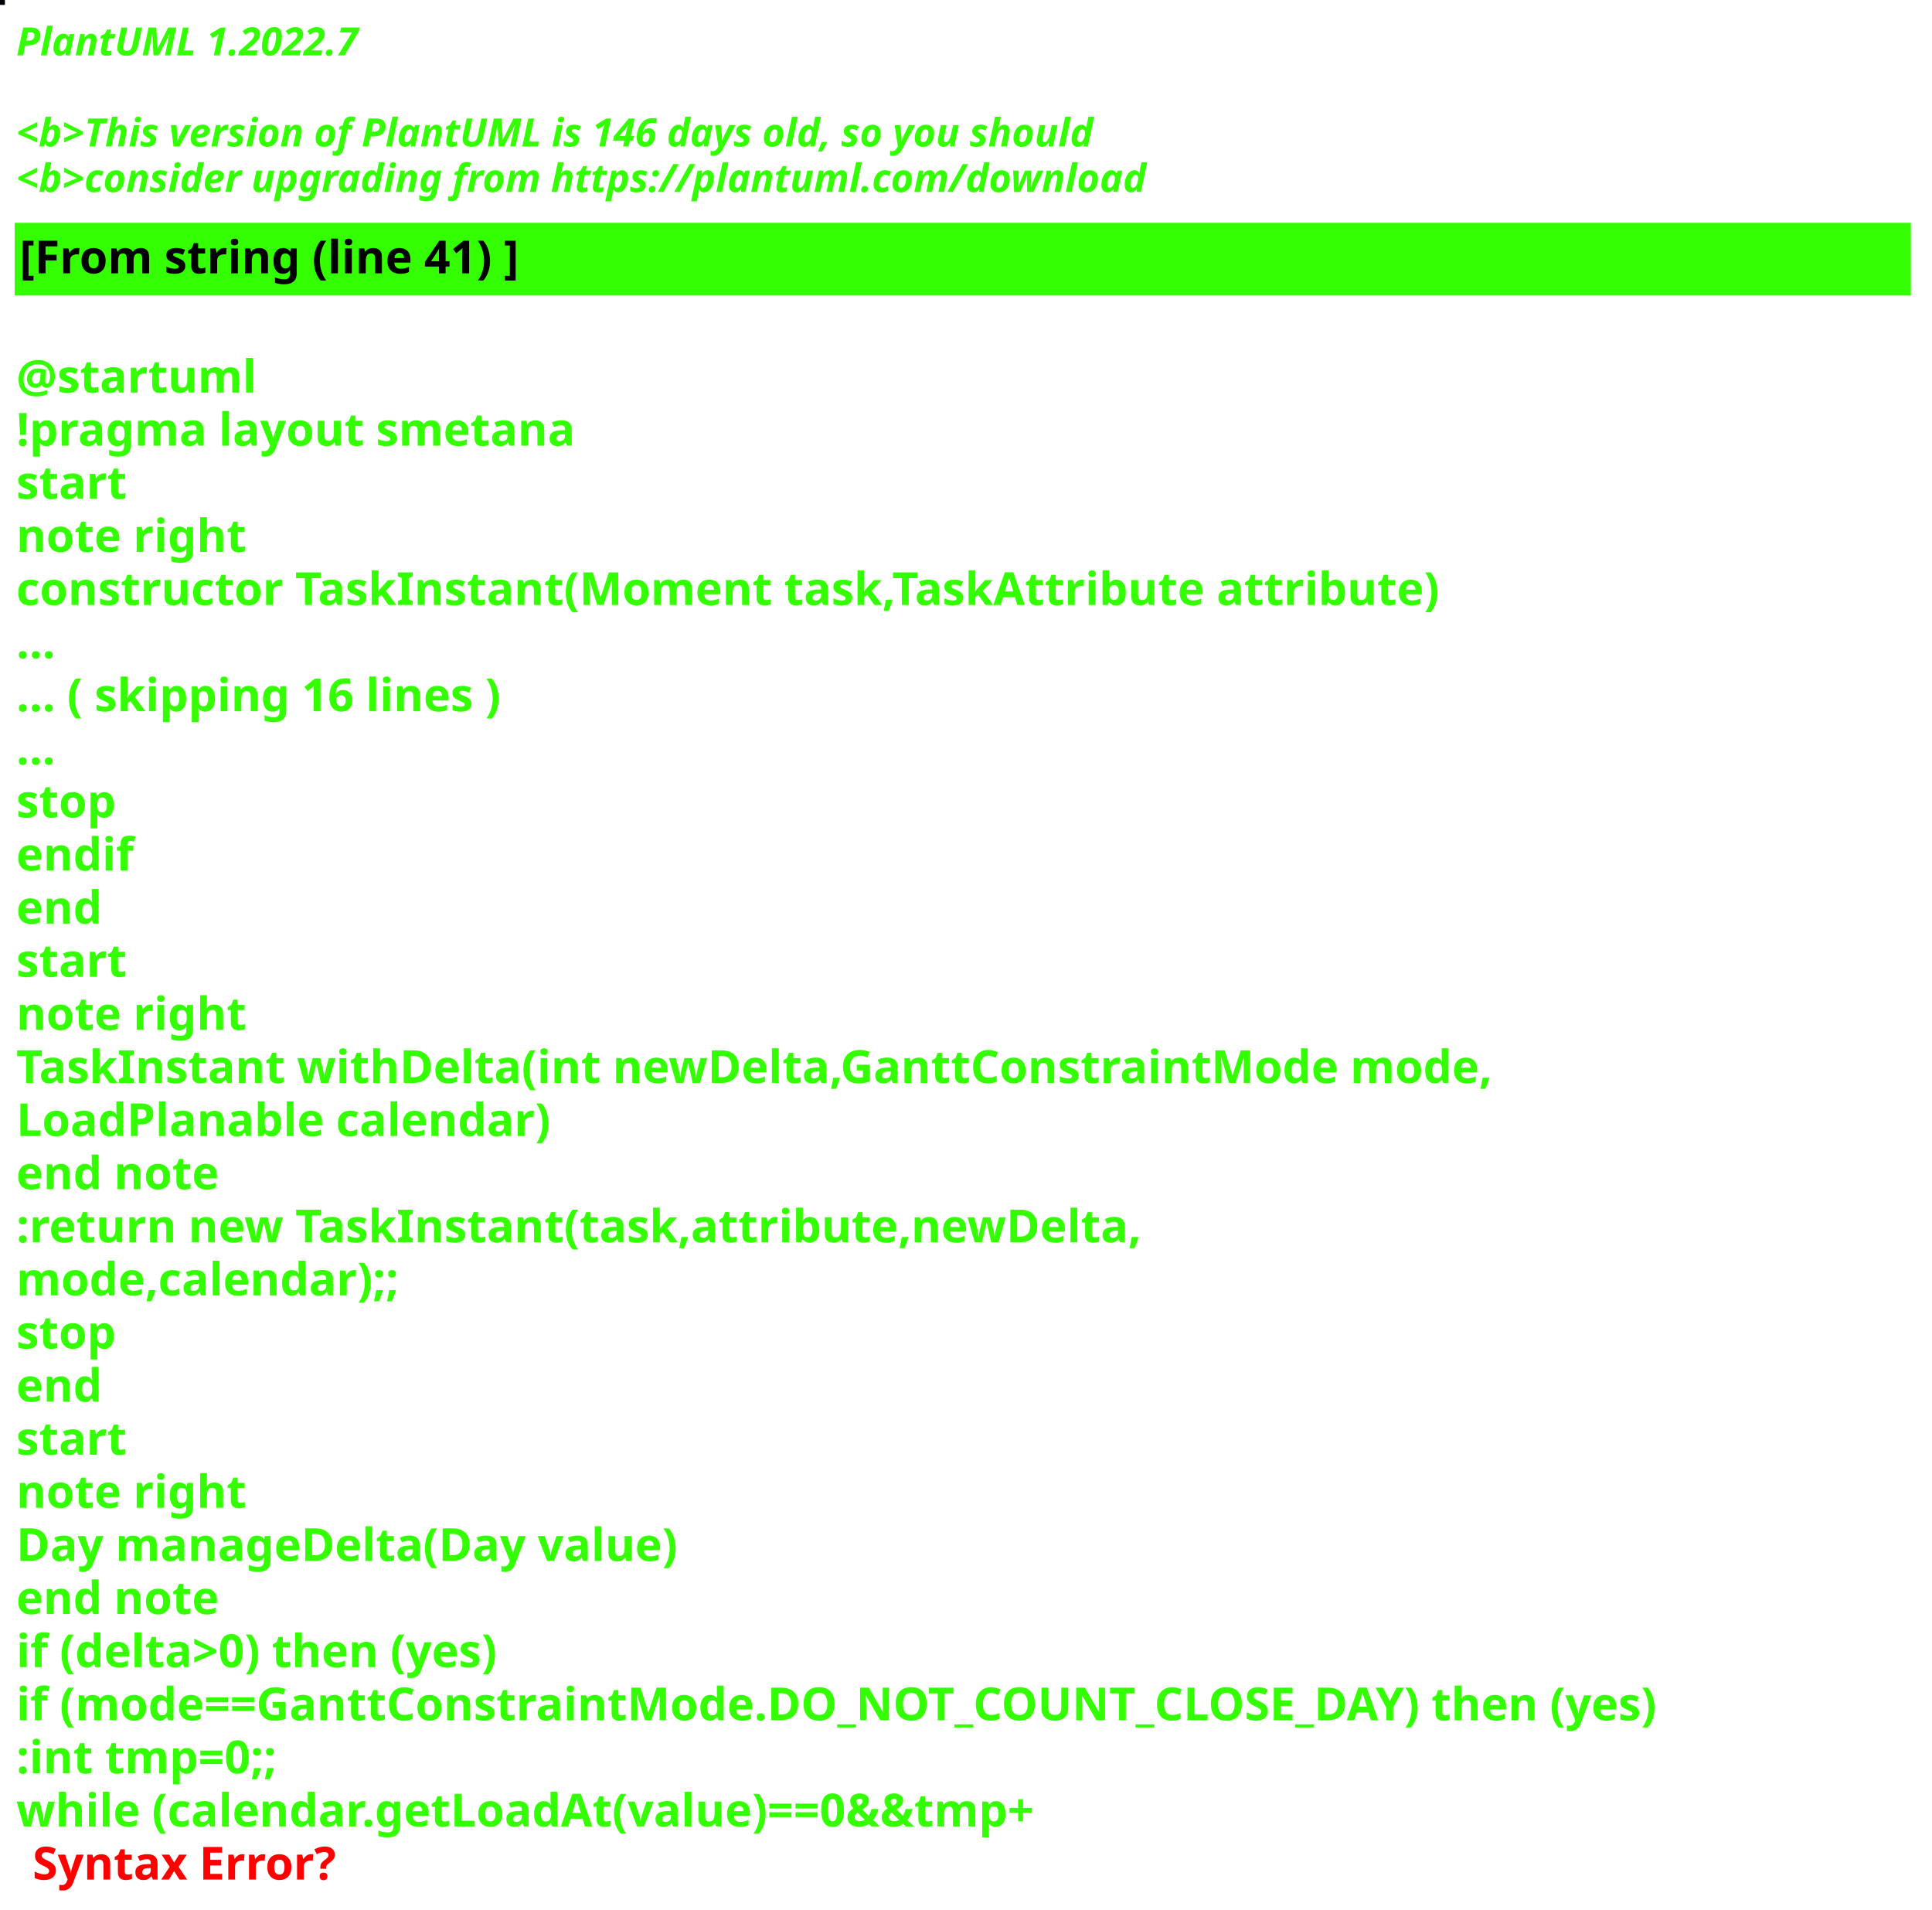
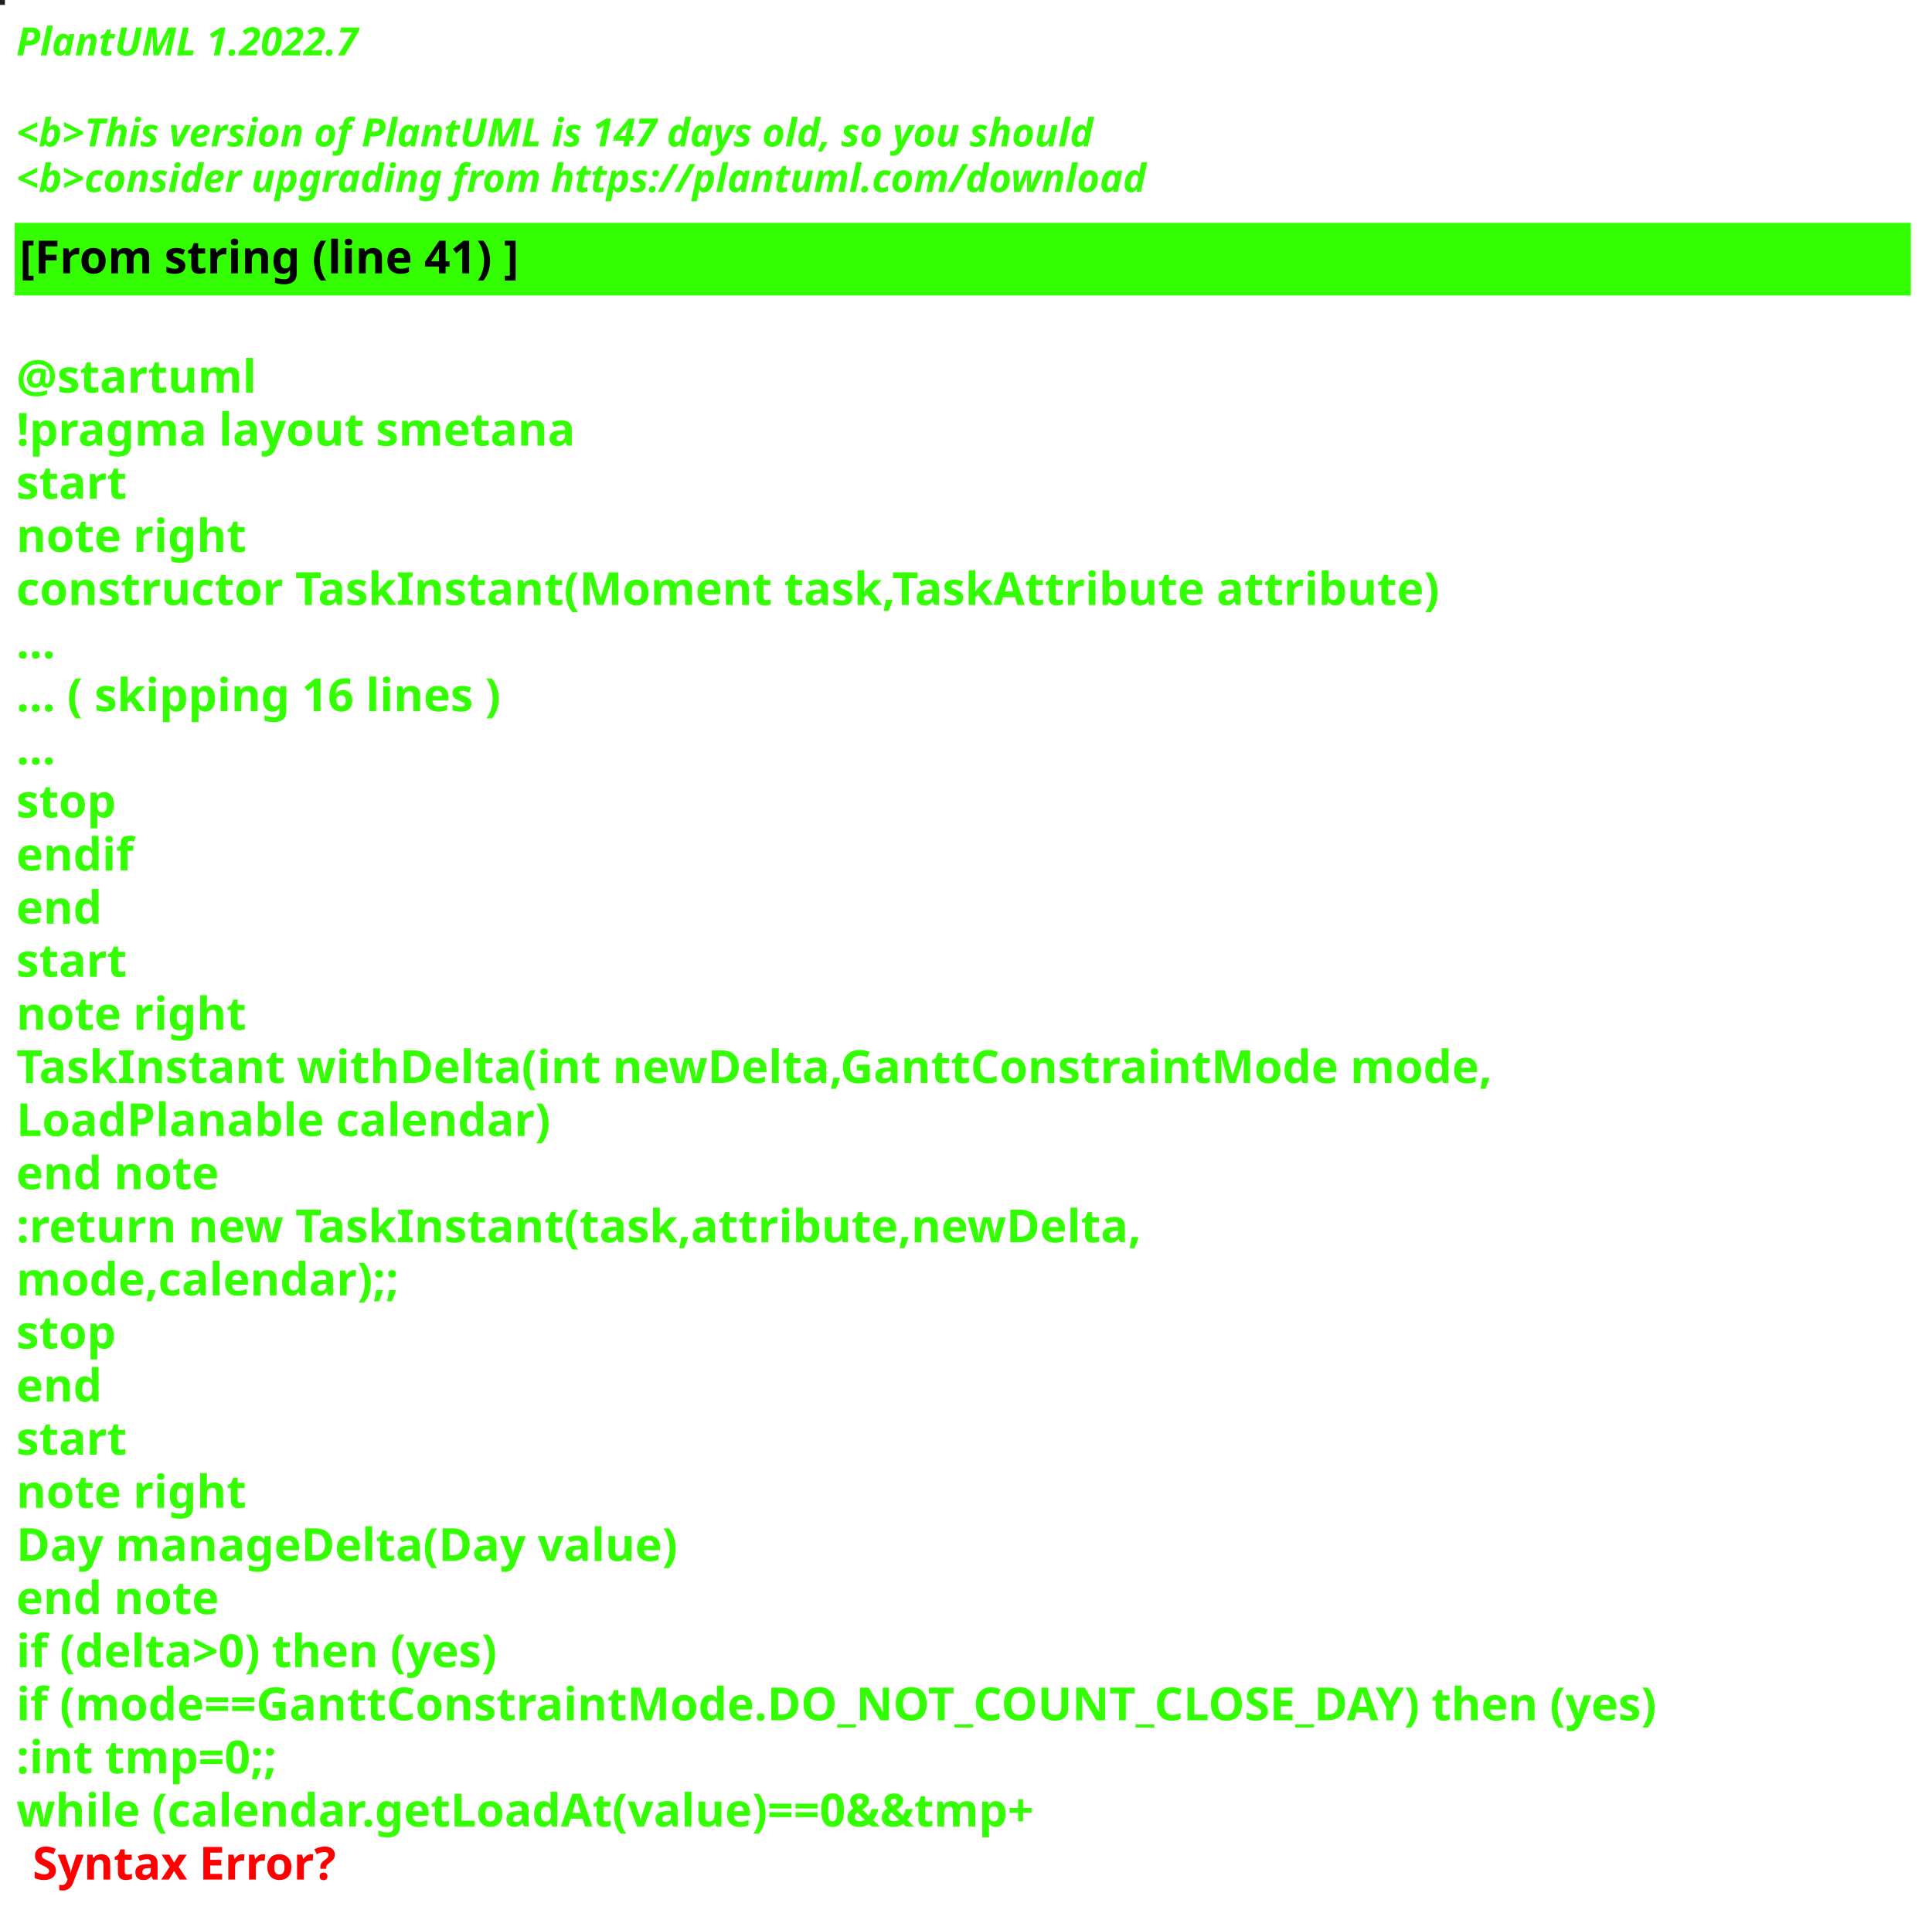
<svg xmlns="http://www.w3.org/2000/svg" contentStyleType="text/css" height="586px" preserveAspectRatio="none" style="width:593px;height:586px;background:#000000;" version="1.1" viewBox="0 0 593 586" width="593px" zoomAndPan="magnify">
  <defs />
  <g>
-     <rect fill="#000205" height="1" style="stroke:#000205;stroke-width:1.0;" width="1" x="0" y="0" />
+     <rect fill="#222016" height="1" style="stroke:#222016;stroke-width:1.0;" width="1" x="0" y="0" />
    <text fill="#33FF02" font-family="sans-serif" font-size="12" font-style="italic" font-weight="bold" lengthAdjust="spacing" textLength="127" x="5" y="17">PlantUML 1.2022.7</text>
    <text fill="#33FF02" font-family="sans-serif" font-size="12" font-style="italic" font-weight="bold" lengthAdjust="spacing" textLength="4" x="5" y="30.969"> </text>
-     <text fill="#33FF02" font-family="sans-serif" font-size="12" font-style="italic" font-weight="bold" lengthAdjust="spacing" textLength="399" x="5" y="44.938">&lt;b&gt;This version of PlantUML is 146 days old, so you should</text>
+     <text fill="#33FF02" font-family="sans-serif" font-size="12" font-style="italic" font-weight="bold" lengthAdjust="spacing" textLength="399" x="5" y="44.938">&lt;b&gt;This version of PlantUML is 147 days old, so you should</text>
    <text fill="#33FF02" font-family="sans-serif" font-size="12" font-style="italic" font-weight="bold" lengthAdjust="spacing" textLength="408" x="5" y="58.906">&lt;b&gt;consider upgrading from https://plantuml.com/download</text>
    <rect fill="#33FF02" height="21.297" style="stroke:#33FF02;stroke-width:1.0;" width="581" x="5" y="68.875" />
    <text fill="#000000" font-family="sans-serif" font-size="14" font-weight="bold" lengthAdjust="spacing" textLength="178" x="6" y="83.875">[From string (line 41) ]</text>
    <text fill="#33FF02" font-family="sans-serif" font-size="14" font-weight="bold" lengthAdjust="spacing" textLength="5" x="5" y="104.172"> </text>
    <text fill="#33FF02" font-family="sans-serif" font-size="14" font-weight="bold" lengthAdjust="spacing" textLength="79" x="5" y="120.469">@startuml</text>
    <text fill="#33FF02" font-family="sans-serif" font-size="14" font-weight="bold" lengthAdjust="spacing" textLength="190" x="5" y="136.766">!pragma layout smetana</text>
    <text fill="#33FF02" font-family="sans-serif" font-size="14" font-weight="bold" lengthAdjust="spacing" textLength="37" x="5" y="153.062">start</text>
    <text fill="#33FF02" font-family="sans-serif" font-size="14" font-weight="bold" lengthAdjust="spacing" textLength="78" x="5" y="169.359">note right</text>
    <text fill="#33FF02" font-family="sans-serif" font-size="14" font-weight="bold" lengthAdjust="spacing" textLength="487" x="5" y="185.656">constructor TaskInstant(Moment task,TaskAttribute attribute)</text>
    <text fill="#33FF02" font-family="sans-serif" font-size="14" font-weight="bold" lengthAdjust="spacing" textLength="15" x="5" y="201.953">...</text>
    <text fill="#33FF02" font-family="sans-serif" font-size="14" font-weight="bold" lengthAdjust="spacing" textLength="175" x="5" y="218.25">... ( skipping 16 lines )</text>
    <text fill="#33FF02" font-family="sans-serif" font-size="14" font-weight="bold" lengthAdjust="spacing" textLength="15" x="5" y="234.547">...</text>
    <text fill="#33FF02" font-family="sans-serif" font-size="14" font-weight="bold" lengthAdjust="spacing" textLength="35" x="5" y="250.844">stop</text>
    <text fill="#33FF02" font-family="sans-serif" font-size="14" font-weight="bold" lengthAdjust="spacing" textLength="40" x="5" y="267.141">endif</text>
    <text fill="#33FF02" font-family="sans-serif" font-size="14" font-weight="bold" lengthAdjust="spacing" textLength="30" x="5" y="283.438">end</text>
    <text fill="#33FF02" font-family="sans-serif" font-size="14" font-weight="bold" lengthAdjust="spacing" textLength="37" x="5" y="299.734">start</text>
    <text fill="#33FF02" font-family="sans-serif" font-size="14" font-weight="bold" lengthAdjust="spacing" textLength="78" x="5" y="316.031">note right</text>
    <text fill="#33FF02" font-family="sans-serif" font-size="14" font-weight="bold" lengthAdjust="spacing" textLength="502" x="5" y="332.328">TaskInstant withDelta(int newDelta,GanttConstraintMode mode,</text>
    <text fill="#33FF02" font-family="sans-serif" font-size="14" font-weight="bold" lengthAdjust="spacing" textLength="183" x="5" y="348.625">LoadPlanable calendar)</text>
    <text fill="#33FF02" font-family="sans-serif" font-size="14" font-weight="bold" lengthAdjust="spacing" textLength="71" x="5" y="364.922">end note</text>
    <text fill="#33FF02" font-family="sans-serif" font-size="14" font-weight="bold" lengthAdjust="spacing" textLength="387" x="5" y="381.219">:return new TaskInstant(task,attribute,newDelta,</text>
    <text fill="#33FF02" font-family="sans-serif" font-size="14" font-weight="bold" lengthAdjust="spacing" textLength="135" x="5" y="397.516">mode,calendar);;</text>
    <text fill="#33FF02" font-family="sans-serif" font-size="14" font-weight="bold" lengthAdjust="spacing" textLength="35" x="5" y="413.812">stop</text>
    <text fill="#33FF02" font-family="sans-serif" font-size="14" font-weight="bold" lengthAdjust="spacing" textLength="30" x="5" y="430.109">end</text>
    <text fill="#33FF02" font-family="sans-serif" font-size="14" font-weight="bold" lengthAdjust="spacing" textLength="37" x="5" y="446.406">start</text>
    <text fill="#33FF02" font-family="sans-serif" font-size="14" font-weight="bold" lengthAdjust="spacing" textLength="78" x="5" y="462.703">note right</text>
    <text fill="#33FF02" font-family="sans-serif" font-size="14" font-weight="bold" lengthAdjust="spacing" textLength="224" x="5" y="479">Day manageDelta(Day value)</text>
    <text fill="#33FF02" font-family="sans-serif" font-size="14" font-weight="bold" lengthAdjust="spacing" textLength="71" x="5" y="495.297">end note</text>
    <text fill="#33FF02" font-family="sans-serif" font-size="14" font-weight="bold" lengthAdjust="spacing" textLength="174" x="5" y="511.594">if (delta&gt;0) then (yes)</text>
    <text fill="#33FF02" font-family="sans-serif" font-size="14" font-weight="bold" lengthAdjust="spacing" textLength="576" x="5" y="527.891">if (mode==GanttConstraintMode.DO_NOT_COUNT_CLOSE_DAY) then (yes)</text>
    <text fill="#33FF02" font-family="sans-serif" font-size="14" font-weight="bold" lengthAdjust="spacing" textLength="95" x="5" y="544.188">:int tmp=0;;</text>
    <text fill="#33FF02" font-family="sans-serif" font-size="14" font-weight="bold" lengthAdjust="spacing" text-decoration="wavy underline" textLength="363" x="5" y="560.484">while (calendar.getLoadAt(value)==0&amp;&amp;tmp+</text>
    <text fill="#FF0000" font-family="sans-serif" font-size="14" font-weight="bold" lengthAdjust="spacing" textLength="106" x="10" y="576.781">Syntax Error?</text>
  </g>
</svg>
